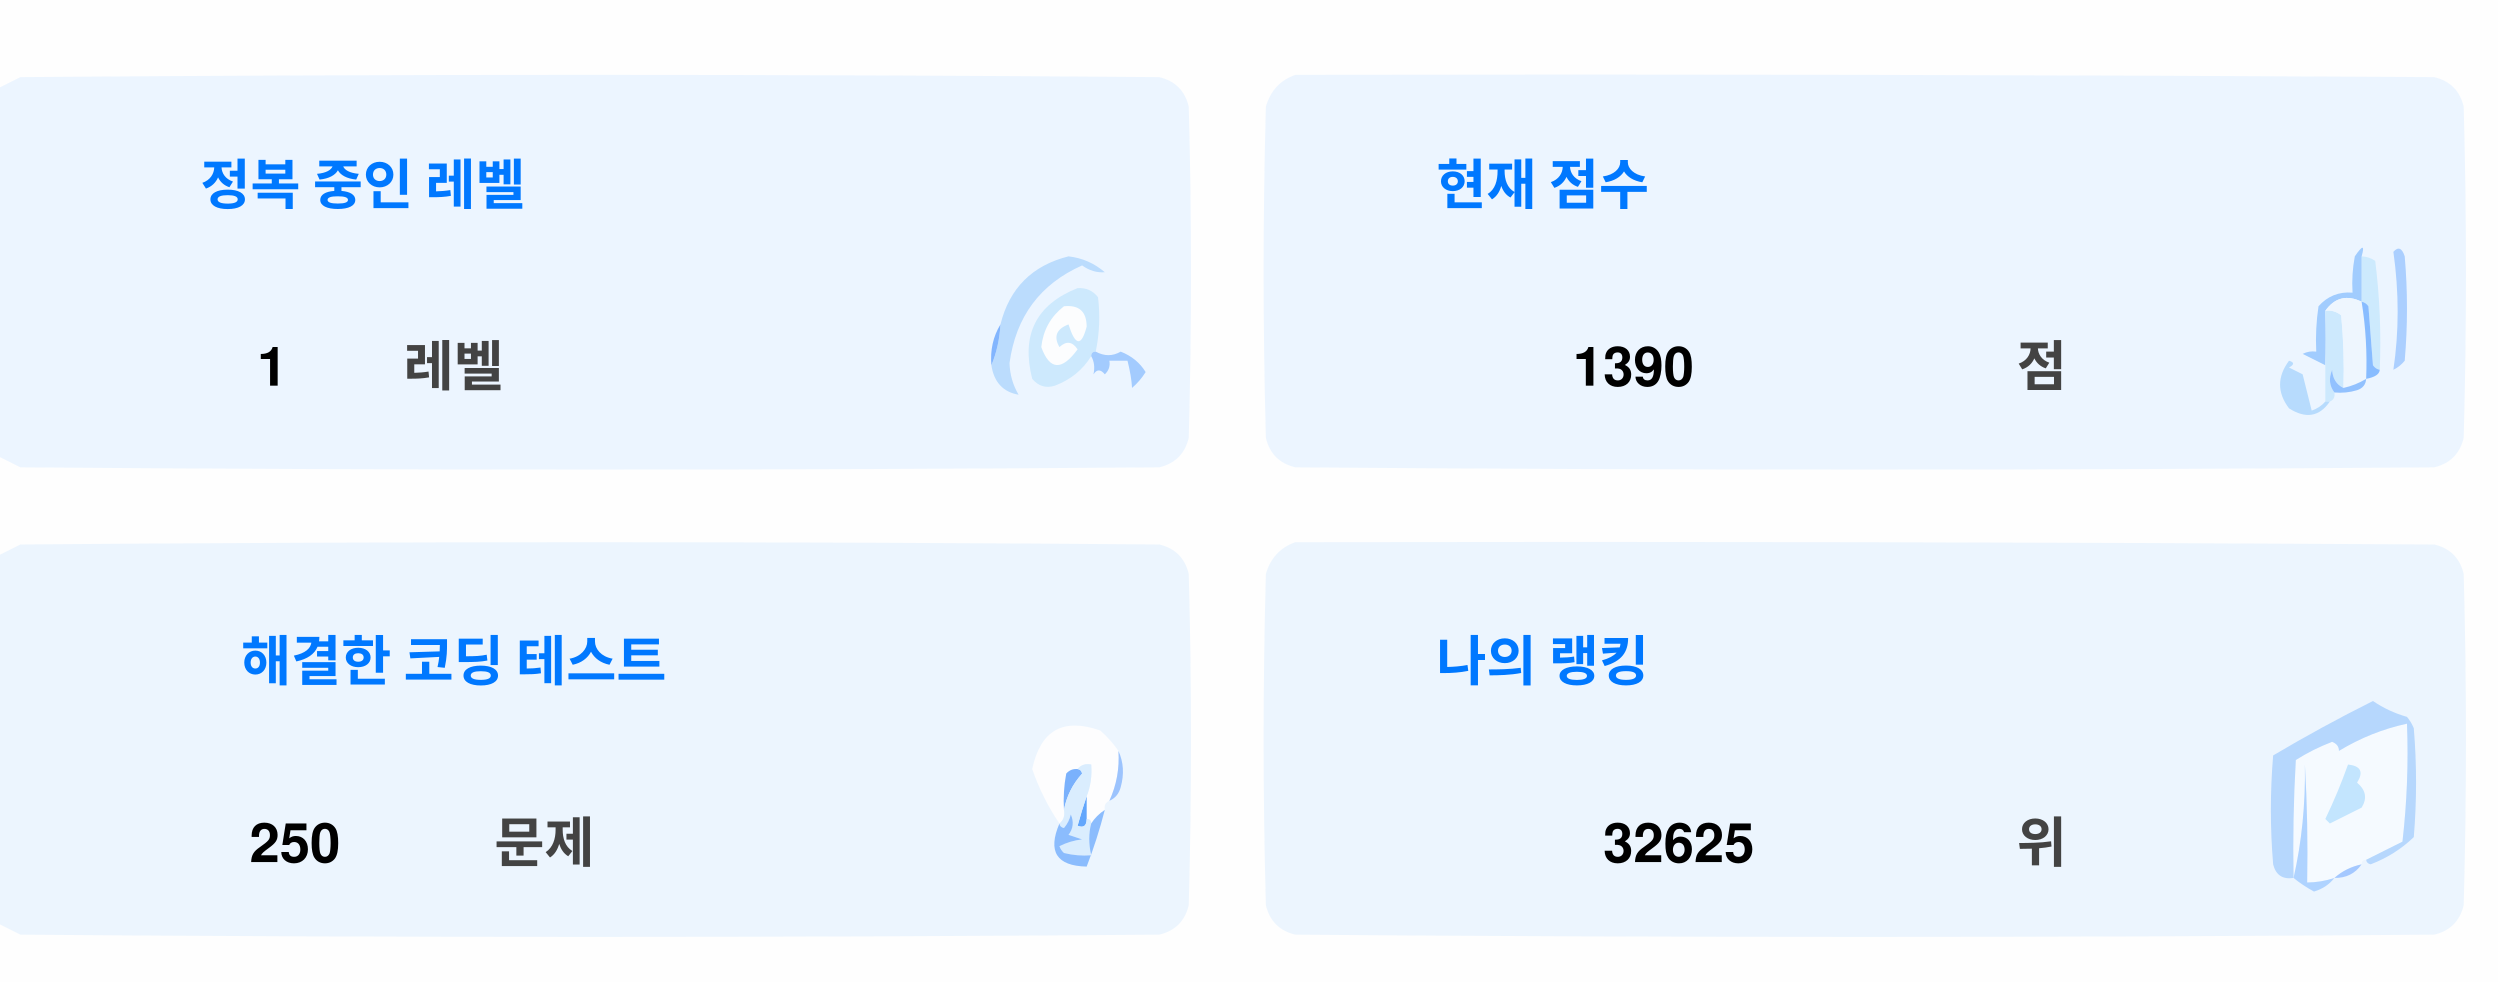
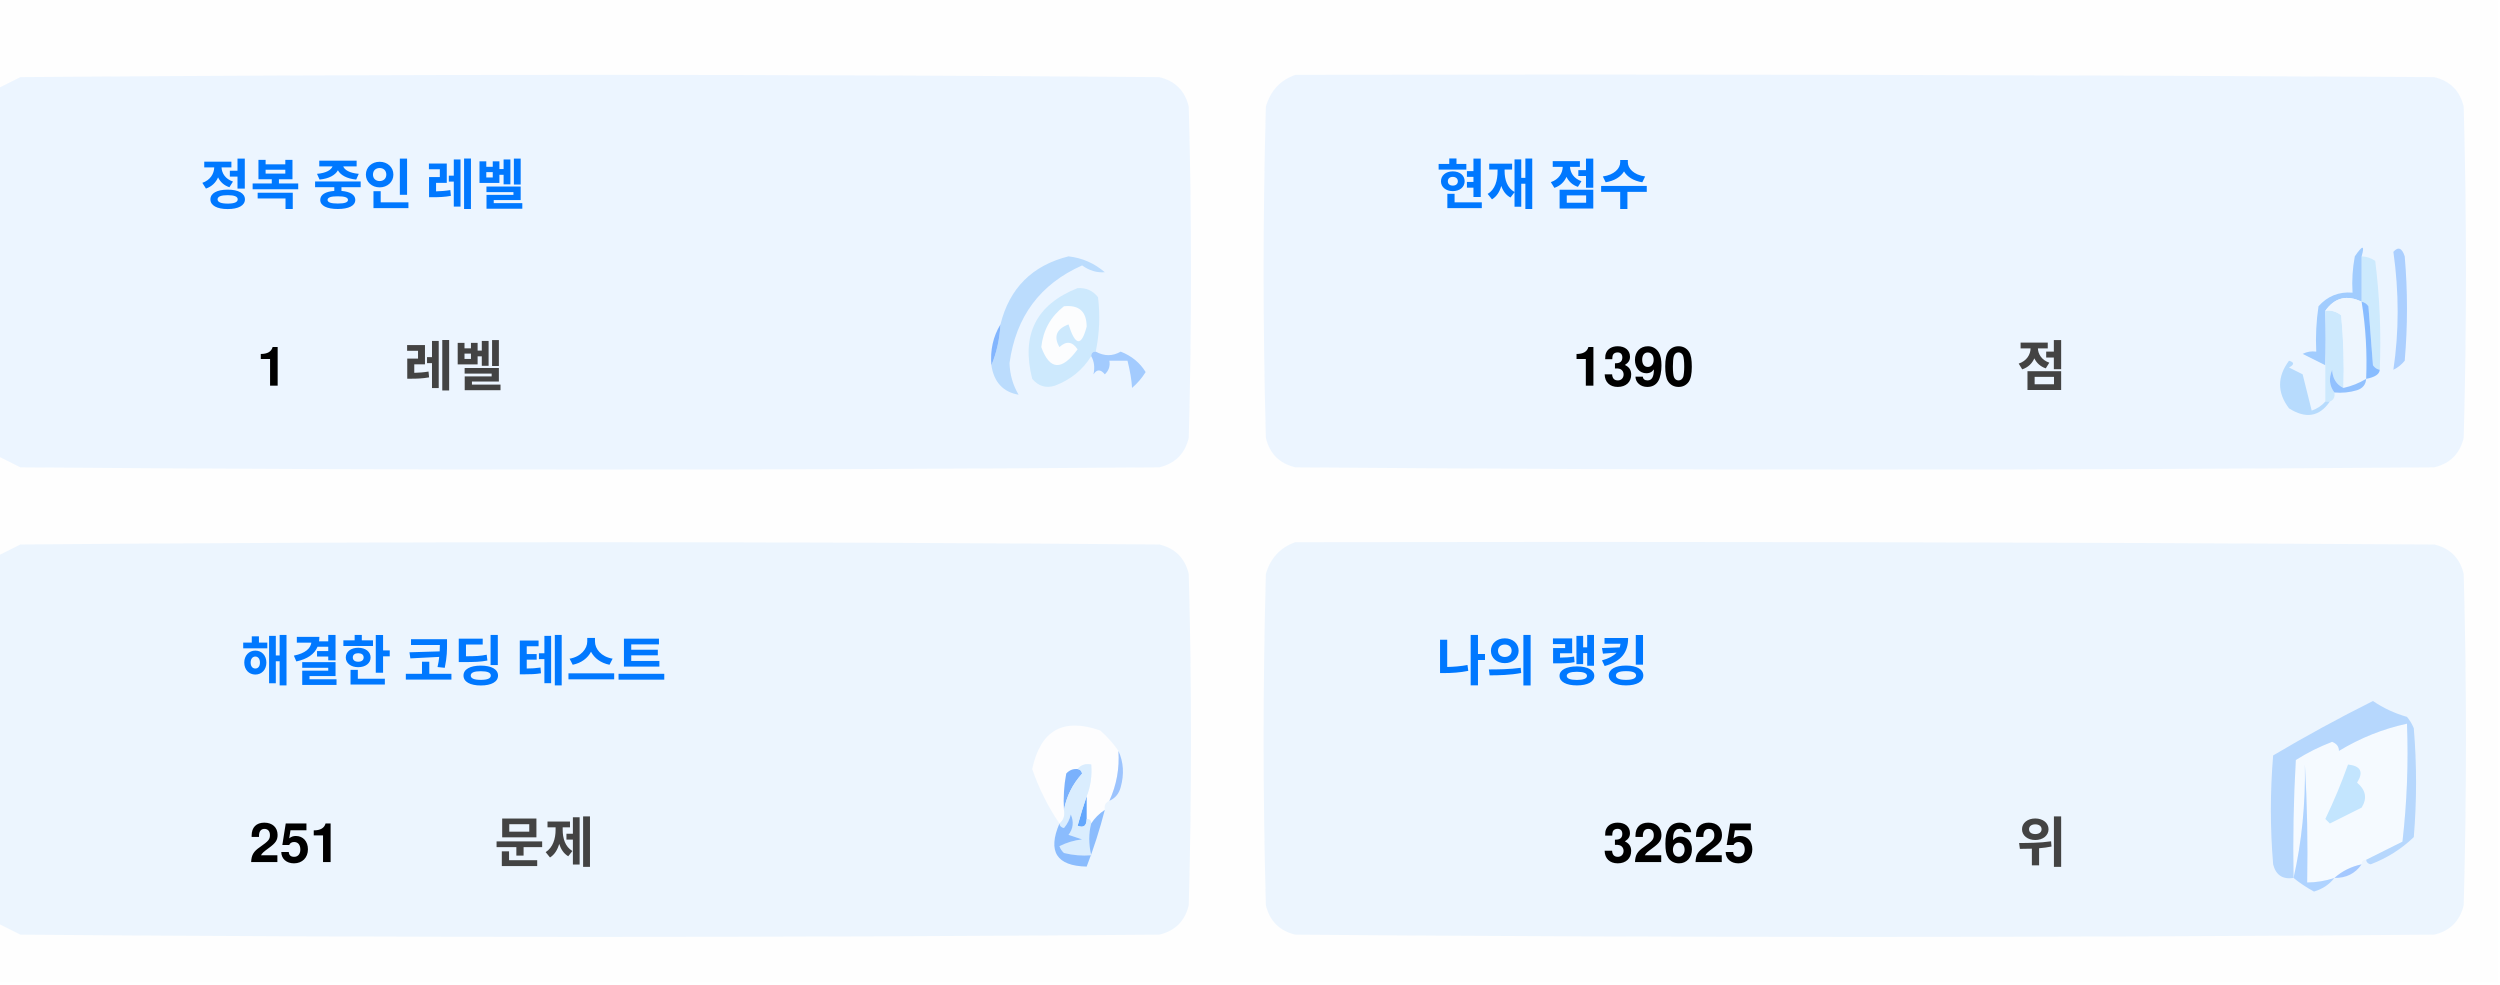
<svg xmlns="http://www.w3.org/2000/svg" version="1.1" width="551px" height="217px" style="shape-rendering:geometricPrecision; text-rendering:geometricPrecision; image-rendering:optimizeQuality; fill-rule:evenodd; clip-rule:evenodd">
  <style>.title {fill: #434343;font-size: 1rem;line-height: 1.5rem;font-weight: bold;font-family: -apple-system, BlinkMacSystemFont, Segoe UI, Helvetica, Arial, sans-serif, Apple Color Emoji, Segoe UI Emoji;}.desc {fill: #434343;font-size: 2.5rem;font-weight: bold;line-height: 1.5rem;font-family: -apple-system, BlinkMacSystemFont, Segoe UI, Helvetica, Arial, sans-serif, Apple Color Emoji, Segoe UI Emoji;}.desc-2 {fill: #434343;font-size: 1rem;font-weight: bold;line-height: 1.5rem;font-family: -apple-system, BlinkMacSystemFont, Segoe UI, Helvetica, Arial, sans-serif, Apple Color Emoji, Segoe UI Emoji;}.text, .desc {animation: twinkling 4s ease-in-out infinite;}@keyframes twinkling {40% { opacity: 1; }50% { opacity: 0.5; }60% { opacity: 1; }70% { opacity: 0.5; }80% { opacity: 1; }}</style>
  <g>
    <path style="opacity:1" fill="#fefefe" d="M -0.5,-0.5 C 183.167,-0.5 366.833,-0.5 550.5,-0.5C 550.5,71.833 550.5,144.167 550.5,216.5C 366.833,216.5 183.167,216.5 -0.5,216.5C -0.5,212.167 -0.5,207.833 -0.5,203.5C 1.14,204.32 2.807,205.153 4.5,206C 88.167,206.667 171.833,206.667 255.5,206C 259,205.167 261.167,203 262,199.5C 262.667,175.167 262.667,150.833 262,126.5C 261.167,123 259,120.833 255.5,120C 171.833,119.333 88.167,119.333 4.5,120C 2.807,120.847 1.14,121.68 -0.5,122.5C -0.5,115.167 -0.5,107.833 -0.5,100.5C 1.14,101.32 2.807,102.153 4.5,103C 88.167,103.667 171.833,103.667 255.5,103C 259,102.167 261.167,100 262,96.5C 262.667,72.167 262.667,47.833 262,23.5C 261.167,20 259,17.833 255.5,17C 171.833,16.333 88.167,16.333 4.5,17C 2.807,17.847 1.14,18.68 -0.5,19.5C -0.5,12.833 -0.5,6.167 -0.5,-0.5 Z" />
  </g>
  <g>
    <path style="opacity:1" fill="#ecf5ff" d="M -0.5,100.5 C -0.5,73.5 -0.5,46.5 -0.5,19.5C 1.14,18.68 2.807,17.847 4.5,17C 88.167,16.333 171.833,16.333 255.5,17C 259,17.833 261.167,20 262,23.5C 262.667,47.833 262.667,72.167 262,96.5C 261.167,100 259,102.167 255.5,103C 171.833,103.667 88.167,103.667 4.5,103C 2.807,102.153 1.14,101.32 -0.5,100.5 Z" />
  </g>
  <g>
    <path style="opacity:1" fill="#ecf5ff" d="M 285.5,16.5 C 369.167,16.333 452.834,16.5 536.5,17C 540,17.833 542.167,20 543,23.5C 543.667,47.833 543.667,72.167 543,96.5C 542.167,100 540,102.167 536.5,103C 452.833,103.667 369.167,103.667 285.5,103C 282,102.167 279.833,100 279,96.5C 278.333,72.167 278.333,47.833 279,23.5C 280.018,19.985 282.185,17.652 285.5,16.5 Z" />
  </g>
  <g>
    <path style="opacity:1" fill="#cdeafd" d="M 520.5,56.5 C 521.583,56.539 522.583,56.873 523.5,57.5C 524.498,65.472 524.831,73.472 524.5,81.5C 523.883,81.389 523.383,81.056 523,80.5C 522.667,76.167 522.333,71.833 522,67.5C 521.617,66.944 521.117,66.611 520.5,66.5C 520.5,63.167 520.5,59.833 520.5,56.5 Z" />
  </g>
  <g>
    <path style="opacity:1" fill="#abcfff" d="M 527.5,55.5 C 528.566,54.308 529.399,54.641 530,56.5C 530.667,64.167 530.667,71.833 530,79.5C 529.311,80.357 528.478,81.023 527.5,81.5C 528.758,73.08 528.758,64.414 527.5,55.5 Z" />
  </g>
  <g>
    <path style="opacity:1" fill="#bbdcfd" d="M 218.5,80.5 C 219.657,77.727 220.324,74.727 220.5,71.5C 222.49,63.51 227.49,58.51 235.5,56.5C 238.528,56.847 241.194,58.014 243.5,60C 241.744,60.141 240.078,59.641 238.5,58.5C 229.247,62.607 223.914,69.773 222.5,80C 222.565,82.526 223.232,84.859 224.5,87C 221.07,86.397 219.07,84.231 218.5,80.5 Z" />
  </g>
  <g>
    <path style="opacity:1" fill="#cde9fd" d="M 241.5,77.5 C 240.833,77.5 240.5,77.833 240.5,78.5C 238.628,81.529 235.961,83.695 232.5,85C 230.536,85.624 228.869,85.124 227.5,83.5C 225.021,73.791 228.354,67.124 237.5,63.5C 239.374,63.39 240.874,64.056 242,65.5C 242.497,69.524 242.331,73.524 241.5,77.5 Z" />
  </g>
  <g>
    <path style="opacity:1" fill="#fcfdfe" d="M 234.5,67.5 C 237.826,67.162 239.493,68.662 239.5,72C 238.334,76.434 237,76.267 235.5,71.5C 232.832,72.515 232.166,74.182 233.5,76.5C 235.017,75.089 236.351,75.256 237.5,77C 234.006,81.771 231.34,81.605 229.5,76.5C 229.904,72.771 231.571,69.771 234.5,67.5 Z" />
  </g>
  <g>
    <path style="opacity:1" fill="#a1ccfe" d="M 520.5,56.5 C 520.5,59.833 520.5,63.167 520.5,66.5C 517.238,64.922 514.572,65.589 512.5,68.5C 512.617,72.81 512.617,76.81 512.5,80.5C 510.86,79.68 509.193,78.847 507.5,78C 508.448,77.517 509.448,77.35 510.5,77.5C 510.335,74.15 510.502,70.817 511,67.5C 512.995,65.253 515.495,64.253 518.5,64.5C 518.336,61.813 518.503,59.146 519,56.5C 520.731,53.969 521.231,53.969 520.5,56.5 Z" />
  </g>
  <g>
    <path style="opacity:1" fill="#cde9fd" d="M 512.5,68.5 C 513.822,68.33 514.989,68.663 516,69.5C 516.499,74.823 516.666,80.156 516.5,85.5C 514.955,84.77 514.122,83.437 514,81.5C 513.22,83.387 513.387,85.054 514.5,86.5C 514.672,87.492 514.338,88.158 513.5,88.5C 513.167,88.5 512.833,88.5 512.5,88.5C 512.5,85.833 512.5,83.167 512.5,80.5C 512.617,76.81 512.617,72.81 512.5,68.5 Z" />
  </g>
  <g>
    <path style="opacity:1" fill="#eef6fe" d="M 520.5,66.5 C 521.407,72.106 521.74,77.773 521.5,83.5C 519.95,84.441 518.284,85.108 516.5,85.5C 516.666,80.156 516.499,74.823 516,69.5C 514.989,68.663 513.822,68.33 512.5,68.5C 514.572,65.589 517.238,64.922 520.5,66.5 Z" />
  </g>
  <g>
    <path style="opacity:1" fill="#88bcff" d="M 520.5,66.5 C 521.117,66.611 521.617,66.944 522,67.5C 522.333,71.833 522.667,76.167 523,80.5C 523.383,81.056 523.883,81.389 524.5,81.5C 524.445,82.469 523.445,83.136 521.5,83.5C 521.74,77.773 521.407,72.106 520.5,66.5 Z" />
  </g>
  <g>
    <path style="opacity:1" fill="#82b5fe" d="M 220.5,71.5 C 220.324,74.727 219.657,77.727 218.5,80.5C 218.215,77.171 218.882,74.171 220.5,71.5 Z" />
  </g>
  <g>
    <path style="opacity:1" fill="#a3cbfe" d="M 240.5,78.5 C 240.5,77.833 240.833,77.5 241.5,77.5C 243.391,78.536 245.224,78.536 247,77.5C 249.391,78.429 251.225,79.929 252.5,82C 251.681,83.319 250.681,84.486 249.5,85.5C 249.409,83.777 249.075,81.777 248.5,79.5C 247.167,79.5 245.833,79.5 244.5,79.5C 244.719,80.675 244.386,81.675 243.5,82.5C 242.575,81.359 241.741,81.359 241,82.5C 241.331,80.981 241.164,79.648 240.5,78.5 Z" />
  </g>
  <g>
    <path style="opacity:1" fill="#b7dbfd" d="M 512.5,88.5 C 512.833,88.5 513.167,88.5 513.5,88.5C 511.199,91.857 508.199,92.357 504.5,90C 501.872,86.535 501.872,83.035 504.5,79.5C 505.696,79.846 505.696,80.346 504.5,81C 505.5,81.5 506.5,82 507.5,82.5C 508.167,85.167 508.833,87.833 509.5,90.5C 510.739,90.058 511.739,89.391 512.5,88.5 Z" />
  </g>
  <g>
    <path style="opacity:1" fill="#92c1fe" d="M 516.5,85.5 C 518.284,85.108 519.95,84.441 521.5,83.5C 521.423,84.75 520.756,85.583 519.5,86C 517.866,86.493 516.199,86.66 514.5,86.5C 513.387,85.054 513.22,83.387 514,81.5C 514.122,83.437 514.955,84.77 516.5,85.5 Z" />
  </g>
  <g>
    <path style="opacity:1" fill="#ecf5fe" d="M -0.5,203.5 C -0.5,176.5 -0.5,149.5 -0.5,122.5C 1.14,121.68 2.807,120.847 4.5,120C 88.167,119.333 171.833,119.333 255.5,120C 259,120.833 261.167,123 262,126.5C 262.667,150.833 262.667,175.167 262,199.5C 261.167,203 259,205.167 255.5,206C 171.833,206.667 88.167,206.667 4.5,206C 2.807,205.153 1.14,204.32 -0.5,203.5 Z" />
  </g>
  <g>
    <path style="opacity:1" fill="#ecf5fe" d="M 285.5,119.5 C 369.167,119.333 452.834,119.5 536.5,120C 540,120.833 542.167,123 543,126.5C 543.667,150.833 543.667,175.167 543,199.5C 542.167,203 540,205.167 536.5,206C 452.833,206.667 369.167,206.667 285.5,206C 282,205.167 279.833,203 279,199.5C 278.333,175.167 278.333,150.833 279,126.5C 280.018,122.985 282.185,120.652 285.5,119.5 Z" />
  </g>
  <g>
    <path style="opacity:1" fill="#fdfdfe" d="M 246.5,165.5 C 246.758,169.367 246.092,173.034 244.5,176.5C 243.662,176.842 243.328,177.508 243.5,178.5C 242.272,179.306 241.272,180.306 240.5,181.5C 240.5,180.833 240.167,180.5 239.5,180.5C 239.5,178.833 239.5,177.167 239.5,175.5C 240.369,173.283 240.702,170.95 240.5,168.5C 239.209,168.263 238.209,168.596 237.5,169.5C 236.504,169.414 235.671,169.748 235,170.5C 234.503,173.146 234.336,175.813 234.5,178.5C 234.737,179.791 234.404,180.791 233.5,181.5C 230.986,177.806 228.986,173.806 227.5,169.5C 229.309,160.957 234.309,158.124 242.5,161C 244.07,162.397 245.404,163.897 246.5,165.5 Z" />
  </g>
  <g>
    <path style="opacity:1" fill="#f5faff" d="M 521.5,189.5 C 520.833,189.5 520.5,189.833 520.5,190.5C 518.181,190.992 516.181,191.992 514.5,193.5C 512.565,194.15 510.565,194.483 508.5,194.5C 508.666,185.827 508.5,177.16 508,168.5C 508.141,177.227 507.308,185.56 505.5,193.5C 505.334,184.827 505.5,176.16 506,167.5C 508.527,165.903 511.194,164.57 514,163.5C 515.011,163.892 515.511,164.559 515.5,165.5C 520.21,162.641 525.21,160.641 530.5,159.5C 530.831,168.192 530.498,176.859 529.5,185.5C 526.807,186.847 524.14,188.18 521.5,189.5 Z" />
  </g>
  <g>
    <path style="opacity:1" fill="#b6d7fd" d="M 521.5,189.5 C 524.14,188.18 526.807,186.847 529.5,185.5C 530.498,176.859 530.831,168.192 530.5,159.5C 525.21,160.641 520.21,162.641 515.5,165.5C 515.511,164.559 515.011,163.892 514,163.5C 511.194,164.57 508.527,165.903 506,167.5C 505.5,176.16 505.334,184.827 505.5,193.5C 503.089,193.863 501.589,192.863 501,190.5C 500.333,182.5 500.333,174.5 501,166.5C 508.173,162.246 515.507,158.246 523,154.5C 525.304,156.068 527.804,157.235 530.5,158C 531.126,158.75 531.626,159.584 532,160.5C 532.667,168.5 532.667,176.5 532,184.5C 529.292,187.111 526.125,189.111 522.5,190.5C 521.893,190.376 521.56,190.043 521.5,189.5 Z" />
  </g>
  <g>
    <path style="opacity:1" fill="#c3e5fe" d="M 517.5,168.5 C 520.317,168.801 520.984,170.134 519.5,172.5C 521.439,174.122 521.772,175.956 520.5,178C 518.167,179.167 515.833,180.333 513.5,181.5C 513.167,181.167 512.833,180.833 512.5,180.5C 514.414,176.515 516.081,172.515 517.5,168.5 Z" />
  </g>
  <g>
    <path style="opacity:1" fill="#7ab1fc" d="M 237.5,169.5 C 238.043,169.56 238.376,169.893 238.5,170.5C 236.395,172.836 235.062,175.503 234.5,178.5C 234.336,175.813 234.503,173.146 235,170.5C 235.671,169.748 236.504,169.414 237.5,169.5 Z" />
  </g>
  <g>
    <path style="opacity:1" fill="#afd3ff" d="M 514.5,193.5 C 513.378,194.947 511.878,195.947 510,196.5C 508.348,195.601 506.848,194.601 505.5,193.5C 507.308,185.56 508.141,177.227 508,168.5C 508.5,177.16 508.666,185.827 508.5,194.5C 510.565,194.483 512.565,194.15 514.5,193.5 Z" />
  </g>
  <g>
    <path style="opacity:1" fill="#9cc3fd" d="M 246.5,165.5 C 247.634,167.966 247.801,170.633 247,173.5C 246.623,174.942 245.79,175.942 244.5,176.5C 246.092,173.034 246.758,169.367 246.5,165.5 Z" />
  </g>
  <g>
    <path style="opacity:1" fill="#62a6fc" d="M 239.5,175.5 C 239.5,177.167 239.5,178.833 239.5,180.5C 239.483,182.028 238.816,182.528 237.5,182C 238.117,179.723 238.784,177.556 239.5,175.5 Z" />
  </g>
  <g>
    <path style="opacity:1" fill="#daedfe" d="M 237.5,169.5 C 238.209,168.596 239.209,168.263 240.5,168.5C 240.702,170.95 240.369,173.283 239.5,175.5C 238.784,177.556 238.117,179.723 237.5,182C 238.816,182.528 239.483,182.028 239.5,180.5C 240.167,180.5 240.5,180.833 240.5,181.5C 239.918,183.669 239.918,186.002 240.5,188.5C 238.473,188.662 236.473,188.495 234.5,188C 234.043,187.586 233.709,187.086 233.5,186.5C 235.078,185.702 236.744,185.202 238.5,185C 237.5,184.667 236.5,184.333 235.5,184C 236.554,182.612 236.72,181.112 236,179.5C 235.751,180.624 235.251,181.624 234.5,182.5C 233.893,182.376 233.56,182.043 233.5,181.5C 234.404,180.791 234.737,179.791 234.5,178.5C 235.062,175.503 236.395,172.836 238.5,170.5C 238.376,169.893 238.043,169.56 237.5,169.5 Z" />
  </g>
  <g>
    <path style="opacity:1" fill="#8bbcfd" d="M 243.5,178.5 C 242.395,182.803 241.062,186.969 239.5,191C 232.857,190.847 230.857,187.68 233.5,181.5C 233.56,182.043 233.893,182.376 234.5,182.5C 235.251,181.624 235.751,180.624 236,179.5C 236.72,181.112 236.554,182.612 235.5,184C 236.5,184.333 237.5,184.667 238.5,185C 236.744,185.202 235.078,185.702 233.5,186.5C 233.709,187.086 234.043,187.586 234.5,188C 236.473,188.495 238.473,188.662 240.5,188.5C 239.918,186.002 239.918,183.669 240.5,181.5C 241.272,180.306 242.272,179.306 243.5,178.5 Z" />
  </g>
  <g>
    <path style="opacity:1" fill="#a4c8ff" d="M 520.5,190.5 C 519.089,192.539 517.089,193.539 514.5,193.5C 516.181,191.992 518.181,190.992 520.5,190.5 Z" />
  </g>
  <text text-anchor="middle" x="80" y="45" class="title" style="fill:#0078ff;" stroke="#none" stroke-width="1">정복 중인 레벨</text>
  <text text-anchor="middle" x="60" y="85" class="desc" style="fill:#000000;" stroke="#none" stroke-width="1">1</text>
  <text text-anchor="middle" x="100" y="85" class="desc-2" style="fill:#434343;" stroke="#none" stroke-width="1">레벨</text>
  <text text-anchor="middle" x="340" y="45" class="title" style="fill:#0078ff;" stroke="#none" stroke-width="1">현재 점수</text>
  <text text-anchor="middle" x="360" y="85" class="desc" style="fill:#000000;" stroke="#none" stroke-width="1">1390</text>
  <text text-anchor="middle" x="450" y="85" class="desc-2" style="fill:#434343;" stroke="#none" stroke-width="1">점</text>
  <text text-anchor="middle" x="100" y="150" class="title" style="fill:#0078ff;" stroke="#none" stroke-width="1">해결한 코딩 테스트</text>
-   <text text-anchor="middle" x="65" y="190" class="desc" style="fill:#000000;" stroke="#none" stroke-width="1">250</text>
+   <text text-anchor="middle" x="65" y="190" class="desc" style="fill:#000000;" stroke="#none" stroke-width="1">251</text>
  <text text-anchor="middle" x="120" y="190" class="desc-2" style="fill:#434343;" stroke="#none" stroke-width="1">문제</text>
  <text text-anchor="middle" x="340" y="150" class="title" style="fill:#0078ff;" stroke="#none" stroke-width="1">나의 랭킹</text>
  <text text-anchor="middle" x="370" y="190" class="desc" style="fill:#000000;" stroke="#none" stroke-width="1">32625</text>
  <text text-anchor="middle" x="450" y="190" class="desc-2" style="fill:#434343;" stroke="#none" stroke-width="1">위</text>
</svg>
